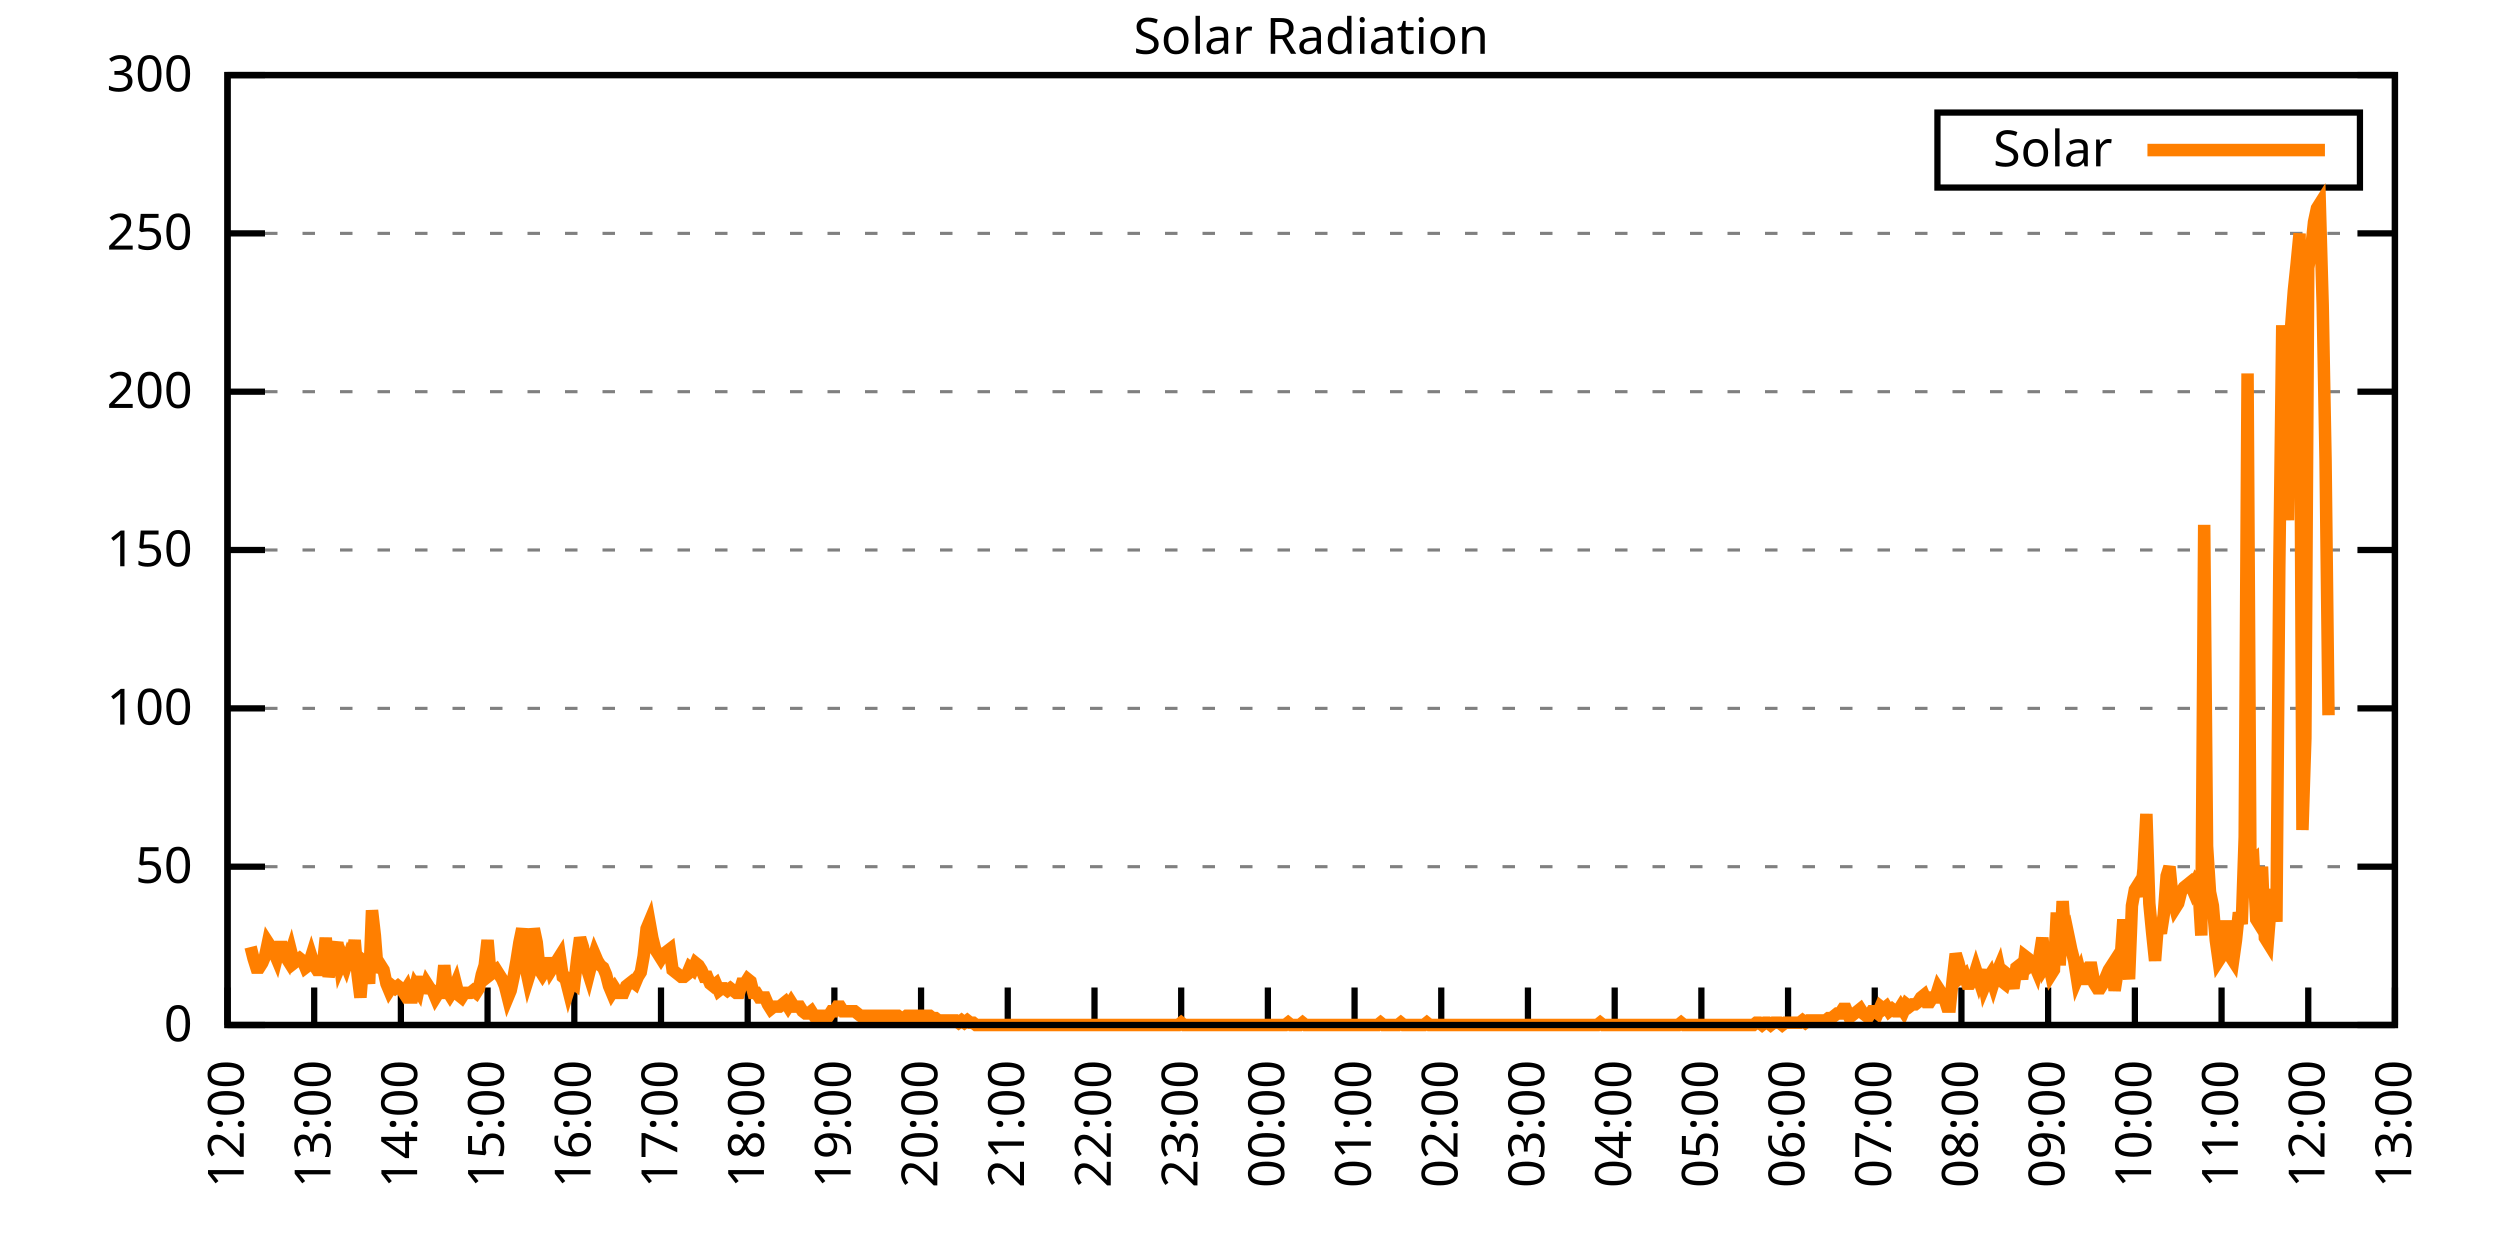
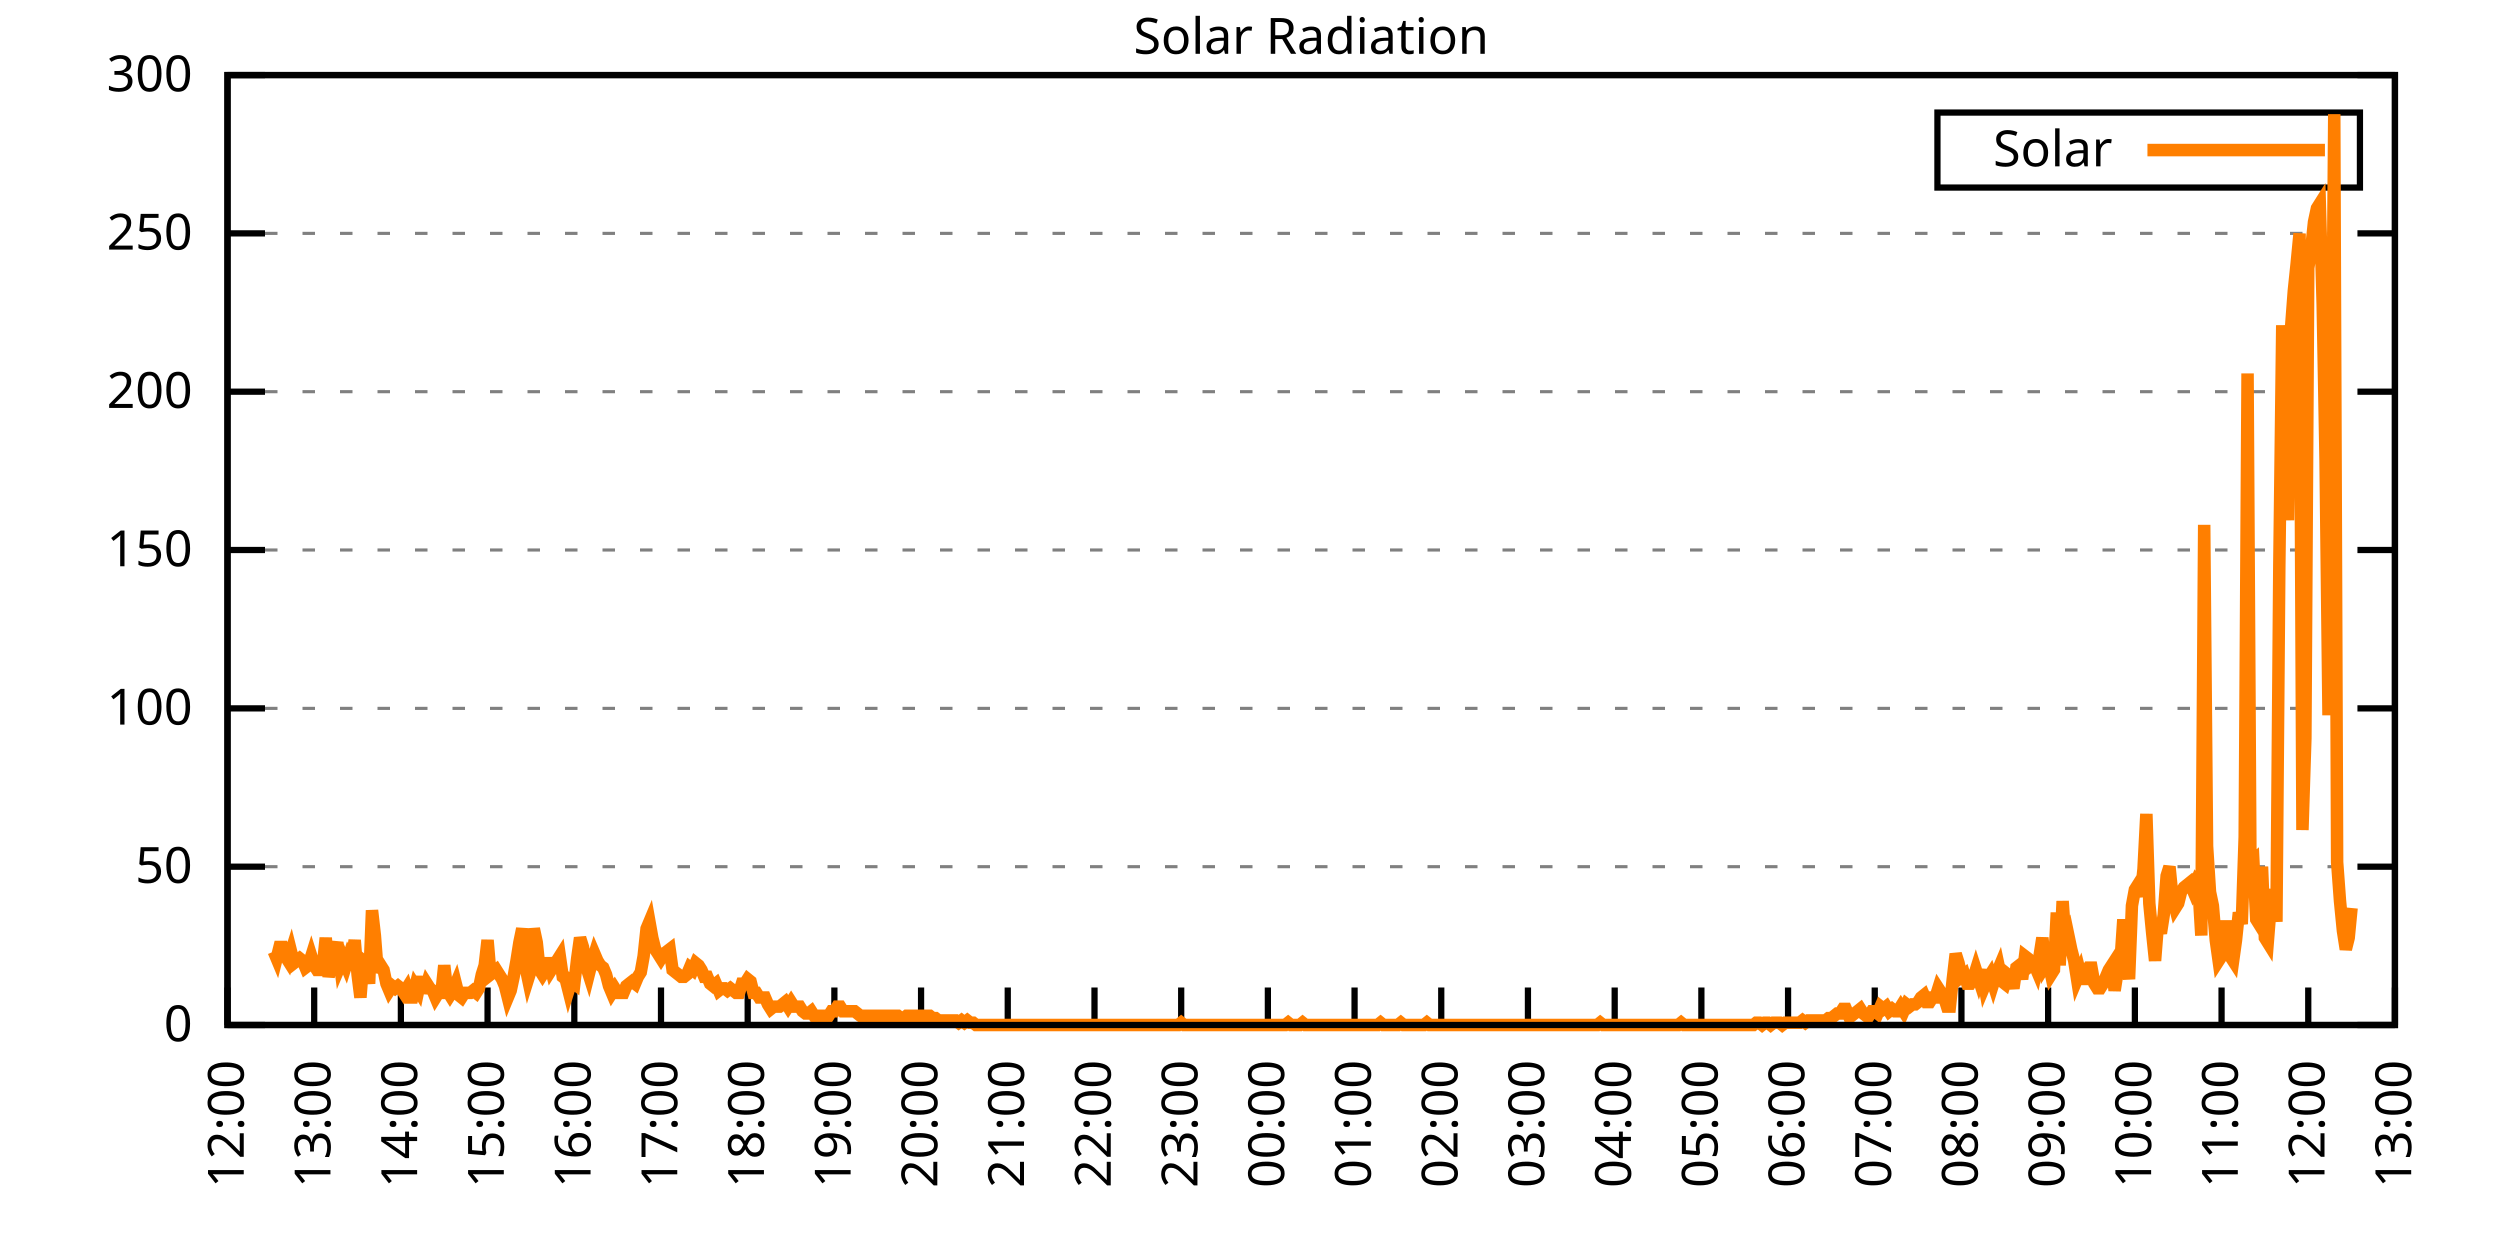
<svg xmlns="http://www.w3.org/2000/svg" xmlns:xlink="http://www.w3.org/1999/xlink" width="400" height="200" viewBox="0 0 400 200">
  <g id="gnuplot_canvas">
    <rect x="0" y="0" width="400" height="200" fill="none" />
    <defs>
      <circle id="gpDot" r="0.5" stroke-width="0.5" stroke="currentColor" />
      <path id="gpPt0" stroke-width="0.333" stroke="currentColor" d="M-1,0 h2 M0,-1 v2" />
      <path id="gpPt1" stroke-width="0.333" stroke="currentColor" d="M-1,-1 L1,1 M1,-1 L-1,1" />
      <path id="gpPt2" stroke-width="0.333" stroke="currentColor" d="M-1,0 L1,0 M0,-1 L0,1 M-1,-1 L1,1 M-1,1 L1,-1" />
      <rect id="gpPt3" stroke-width="0.333" stroke="currentColor" x="-1" y="-1" width="2" height="2" />
      <rect id="gpPt4" stroke-width="0.333" stroke="currentColor" fill="currentColor" x="-1" y="-1" width="2" height="2" />
      <circle id="gpPt5" stroke-width="0.333" stroke="currentColor" cx="0" cy="0" r="1" />
      <use xlink:href="#gpPt5" id="gpPt6" fill="currentColor" stroke="none" />
      <path id="gpPt7" stroke-width="0.333" stroke="currentColor" d="M0,-1.33 L-1.33,0.67 L1.33,0.67 z" />
      <use xlink:href="#gpPt7" id="gpPt8" fill="currentColor" stroke="none" />
      <use xlink:href="#gpPt7" id="gpPt9" stroke="currentColor" transform="rotate(180)" />
      <use xlink:href="#gpPt9" id="gpPt10" fill="currentColor" stroke="none" />
      <use xlink:href="#gpPt3" id="gpPt11" stroke="currentColor" transform="rotate(45)" />
      <use xlink:href="#gpPt11" id="gpPt12" fill="currentColor" stroke="none" />
      <path id="gpPt13" stroke-width="0.333" stroke="currentColor" d="M0,1.330 L1.265,0.411 L0.782,-1.067 L-0.782,-1.076 L-1.265,0.411 z" />
      <use xlink:href="#gpPt13" id="gpPt14" fill="currentColor" stroke="none" />
      <filter id="textbox" filterUnits="objectBoundingBox" x="0" y="0" height="1" width="1">
        <feFlood flood-color="white" flood-opacity="1" result="bgnd" />
        <feComposite in="SourceGraphic" in2="bgnd" operator="atop" />
      </filter>
      <filter id="greybox" filterUnits="objectBoundingBox" x="0" y="0" height="1" width="1">
        <feFlood flood-color="lightgrey" flood-opacity="1" result="grey" />
        <feComposite in="SourceGraphic" in2="grey" operator="atop" />
      </filter>
    </defs>
    <g fill="none" color="white" stroke="currentColor" stroke-width="1.00" stroke-linecap="butt" stroke-linejoin="miter">
</g>
    <g fill="none" color="black" stroke="currentColor" stroke-width="1.00" stroke-linecap="butt" stroke-linejoin="miter">
      <g stroke="none" shape-rendering="crispEdges">
        <polygon fill="rgb(255, 255, 255)" points="36.40,164.00 383.18,164.00 383.18,12.02 36.40,12.02 " />
      </g>
    </g>
    <g fill="none" color="black" stroke="currentColor" stroke-width="1.00" stroke-linecap="butt" stroke-linejoin="miter">
</g>
    <g fill="none" color="black" stroke="black" stroke-width="0.50" stroke-linecap="butt" stroke-linejoin="miter">
</g>
    <g fill="none" color="gray" stroke="currentColor" stroke-width="0.50" stroke-linecap="butt" stroke-linejoin="miter">
      <path stroke="gray" stroke-dasharray="2,4" class="gridline" d="M36.40,164.00 L383.19,164.00  " />
    </g>
    <g fill="none" color="gray" stroke="gray" stroke-width="1.00" stroke-linecap="butt" stroke-linejoin="miter">
</g>
    <g fill="none" color="black" stroke="currentColor" stroke-width="1.00" stroke-linecap="butt" stroke-linejoin="miter">
      <path stroke="black" d="M36.40,164.00 L42.40,164.00 M383.19,164.00 L377.19,164.00  " />
      <g transform="translate(30.80,166.60)" stroke="none" fill="black" font-family="Sans" font-size="8.00" text-anchor="end">
        <text>
          <tspan font-family="Sans"> 0</tspan>
        </text>
      </g>
    </g>
    <g fill="none" color="black" stroke="currentColor" stroke-width="1.00" stroke-linecap="butt" stroke-linejoin="miter">
</g>
    <g fill="none" color="black" stroke="black" stroke-width="0.50" stroke-linecap="butt" stroke-linejoin="miter">
</g>
    <g fill="none" color="gray" stroke="currentColor" stroke-width="0.50" stroke-linecap="butt" stroke-linejoin="miter">
      <path stroke="gray" stroke-dasharray="2,4" class="gridline" d="M36.40,138.67 L383.19,138.67  " />
    </g>
    <g fill="none" color="gray" stroke="gray" stroke-width="1.00" stroke-linecap="butt" stroke-linejoin="miter">
</g>
    <g fill="none" color="black" stroke="currentColor" stroke-width="1.00" stroke-linecap="butt" stroke-linejoin="miter">
      <path stroke="black" d="M36.40,138.67 L42.40,138.67 M383.19,138.67 L377.19,138.67  " />
      <g transform="translate(30.80,141.27)" stroke="none" fill="black" font-family="Sans" font-size="8.00" text-anchor="end">
        <text>
          <tspan font-family="Sans"> 50</tspan>
        </text>
      </g>
    </g>
    <g fill="none" color="black" stroke="currentColor" stroke-width="1.00" stroke-linecap="butt" stroke-linejoin="miter">
</g>
    <g fill="none" color="black" stroke="black" stroke-width="0.50" stroke-linecap="butt" stroke-linejoin="miter">
</g>
    <g fill="none" color="gray" stroke="currentColor" stroke-width="0.50" stroke-linecap="butt" stroke-linejoin="miter">
      <path stroke="gray" stroke-dasharray="2,4" class="gridline" d="M36.40,113.34 L383.19,113.34  " />
    </g>
    <g fill="none" color="gray" stroke="gray" stroke-width="1.00" stroke-linecap="butt" stroke-linejoin="miter">
</g>
    <g fill="none" color="black" stroke="currentColor" stroke-width="1.00" stroke-linecap="butt" stroke-linejoin="miter">
      <path stroke="black" d="M36.40,113.34 L42.40,113.34 M383.19,113.34 L377.19,113.34  " />
      <g transform="translate(30.80,115.94)" stroke="none" fill="black" font-family="Sans" font-size="8.00" text-anchor="end">
        <text>
          <tspan font-family="Sans"> 100</tspan>
        </text>
      </g>
    </g>
    <g fill="none" color="black" stroke="currentColor" stroke-width="1.00" stroke-linecap="butt" stroke-linejoin="miter">
</g>
    <g fill="none" color="black" stroke="black" stroke-width="0.50" stroke-linecap="butt" stroke-linejoin="miter">
</g>
    <g fill="none" color="gray" stroke="currentColor" stroke-width="0.50" stroke-linecap="butt" stroke-linejoin="miter">
      <path stroke="gray" stroke-dasharray="2,4" class="gridline" d="M36.40,88.00 L383.19,88.00  " />
    </g>
    <g fill="none" color="gray" stroke="gray" stroke-width="1.00" stroke-linecap="butt" stroke-linejoin="miter">
</g>
    <g fill="none" color="black" stroke="currentColor" stroke-width="1.00" stroke-linecap="butt" stroke-linejoin="miter">
      <path stroke="black" d="M36.40,88.00 L42.40,88.00 M383.19,88.00 L377.19,88.00  " />
      <g transform="translate(30.80,90.60)" stroke="none" fill="black" font-family="Sans" font-size="8.00" text-anchor="end">
        <text>
          <tspan font-family="Sans"> 150</tspan>
        </text>
      </g>
    </g>
    <g fill="none" color="black" stroke="currentColor" stroke-width="1.00" stroke-linecap="butt" stroke-linejoin="miter">
</g>
    <g fill="none" color="black" stroke="black" stroke-width="0.50" stroke-linecap="butt" stroke-linejoin="miter">
</g>
    <g fill="none" color="gray" stroke="currentColor" stroke-width="0.50" stroke-linecap="butt" stroke-linejoin="miter">
      <path stroke="gray" stroke-dasharray="2,4" class="gridline" d="M36.40,62.67 L383.19,62.67  " />
    </g>
    <g fill="none" color="gray" stroke="gray" stroke-width="1.00" stroke-linecap="butt" stroke-linejoin="miter">
</g>
    <g fill="none" color="black" stroke="currentColor" stroke-width="1.00" stroke-linecap="butt" stroke-linejoin="miter">
      <path stroke="black" d="M36.40,62.67 L42.40,62.67 M383.19,62.67 L377.19,62.67  " />
      <g transform="translate(30.80,65.27)" stroke="none" fill="black" font-family="Sans" font-size="8.00" text-anchor="end">
        <text>
          <tspan font-family="Sans"> 200</tspan>
        </text>
      </g>
    </g>
    <g fill="none" color="black" stroke="currentColor" stroke-width="1.00" stroke-linecap="butt" stroke-linejoin="miter">
</g>
    <g fill="none" color="black" stroke="black" stroke-width="0.50" stroke-linecap="butt" stroke-linejoin="miter">
</g>
    <g fill="none" color="gray" stroke="currentColor" stroke-width="0.50" stroke-linecap="butt" stroke-linejoin="miter">
      <path stroke="gray" stroke-dasharray="2,4" class="gridline" d="M36.40,37.34 L383.19,37.34  " />
    </g>
    <g fill="none" color="gray" stroke="gray" stroke-width="1.00" stroke-linecap="butt" stroke-linejoin="miter">
</g>
    <g fill="none" color="black" stroke="currentColor" stroke-width="1.00" stroke-linecap="butt" stroke-linejoin="miter">
      <path stroke="black" d="M36.40,37.34 L42.40,37.34 M383.19,37.34 L377.19,37.34  " />
      <g transform="translate(30.80,39.94)" stroke="none" fill="black" font-family="Sans" font-size="8.00" text-anchor="end">
        <text>
          <tspan font-family="Sans"> 250</tspan>
        </text>
      </g>
    </g>
    <g fill="none" color="black" stroke="currentColor" stroke-width="1.00" stroke-linecap="butt" stroke-linejoin="miter">
</g>
    <g fill="none" color="black" stroke="black" stroke-width="0.50" stroke-linecap="butt" stroke-linejoin="miter">
</g>
    <g fill="none" color="gray" stroke="currentColor" stroke-width="0.50" stroke-linecap="butt" stroke-linejoin="miter">
      <path stroke="gray" stroke-dasharray="2,4" class="gridline" d="M36.40,12.01 L383.19,12.01  " />
    </g>
    <g fill="none" color="gray" stroke="gray" stroke-width="1.00" stroke-linecap="butt" stroke-linejoin="miter">
</g>
    <g fill="none" color="black" stroke="currentColor" stroke-width="1.00" stroke-linecap="butt" stroke-linejoin="miter">
      <path stroke="black" d="M36.40,12.01 L42.40,12.01 M383.19,12.01 L377.19,12.01  " />
      <g transform="translate(30.80,14.61)" stroke="none" fill="black" font-family="Sans" font-size="8.00" text-anchor="end">
        <text>
          <tspan font-family="Sans"> 300</tspan>
        </text>
      </g>
    </g>
    <g fill="none" color="black" stroke="currentColor" stroke-width="1.00" stroke-linecap="butt" stroke-linejoin="miter">
      <path stroke="black" d="M36.40,164.00 L36.40,158.00  " />
      <g transform="translate(39.00,169.60) rotate(270.00)" stroke="none" fill="black" font-family="Sans" font-size="8.00" text-anchor="end">
        <text>
          <tspan font-family="Sans">12:00</tspan>
        </text>
      </g>
    </g>
    <g fill="none" color="black" stroke="currentColor" stroke-width="1.00" stroke-linecap="butt" stroke-linejoin="miter">
      <path stroke="black" d="M50.27,164.00 L50.27,158.00  " />
      <g transform="translate(52.87,169.60) rotate(270.00)" stroke="none" fill="black" font-family="Sans" font-size="8.00" text-anchor="end">
        <text>
          <tspan font-family="Sans">13:00</tspan>
        </text>
      </g>
    </g>
    <g fill="none" color="black" stroke="currentColor" stroke-width="1.00" stroke-linecap="butt" stroke-linejoin="miter">
      <path stroke="black" d="M64.14,164.00 L64.14,158.00  " />
      <g transform="translate(66.74,169.60) rotate(270.00)" stroke="none" fill="black" font-family="Sans" font-size="8.00" text-anchor="end">
        <text>
          <tspan font-family="Sans">14:00</tspan>
        </text>
      </g>
    </g>
    <g fill="none" color="black" stroke="currentColor" stroke-width="1.00" stroke-linecap="butt" stroke-linejoin="miter">
      <path stroke="black" d="M78.01,164.00 L78.01,158.00  " />
      <g transform="translate(80.61,169.60) rotate(270.00)" stroke="none" fill="black" font-family="Sans" font-size="8.00" text-anchor="end">
        <text>
          <tspan font-family="Sans">15:00</tspan>
        </text>
      </g>
    </g>
    <g fill="none" color="black" stroke="currentColor" stroke-width="1.00" stroke-linecap="butt" stroke-linejoin="miter">
      <path stroke="black" d="M91.89,164.00 L91.89,158.00  " />
      <g transform="translate(94.49,169.60) rotate(270.00)" stroke="none" fill="black" font-family="Sans" font-size="8.00" text-anchor="end">
        <text>
          <tspan font-family="Sans">16:00</tspan>
        </text>
      </g>
    </g>
    <g fill="none" color="black" stroke="currentColor" stroke-width="1.00" stroke-linecap="butt" stroke-linejoin="miter">
      <path stroke="black" d="M105.76,164.00 L105.76,158.00  " />
      <g transform="translate(108.36,169.60) rotate(270.00)" stroke="none" fill="black" font-family="Sans" font-size="8.00" text-anchor="end">
        <text>
          <tspan font-family="Sans">17:00</tspan>
        </text>
      </g>
    </g>
    <g fill="none" color="black" stroke="currentColor" stroke-width="1.00" stroke-linecap="butt" stroke-linejoin="miter">
      <path stroke="black" d="M119.63,164.00 L119.63,158.00  " />
      <g transform="translate(122.23,169.60) rotate(270.00)" stroke="none" fill="black" font-family="Sans" font-size="8.00" text-anchor="end">
        <text>
          <tspan font-family="Sans">18:00</tspan>
        </text>
      </g>
    </g>
    <g fill="none" color="black" stroke="currentColor" stroke-width="1.00" stroke-linecap="butt" stroke-linejoin="miter">
      <path stroke="black" d="M133.50,164.00 L133.50,158.00  " />
      <g transform="translate(136.10,169.60) rotate(270.00)" stroke="none" fill="black" font-family="Sans" font-size="8.00" text-anchor="end">
        <text>
          <tspan font-family="Sans">19:00</tspan>
        </text>
      </g>
    </g>
    <g fill="none" color="black" stroke="currentColor" stroke-width="1.00" stroke-linecap="butt" stroke-linejoin="miter">
      <path stroke="black" d="M147.37,164.00 L147.37,158.00  " />
      <g transform="translate(149.97,169.60) rotate(270.00)" stroke="none" fill="black" font-family="Sans" font-size="8.00" text-anchor="end">
        <text>
          <tspan font-family="Sans">20:00</tspan>
        </text>
      </g>
    </g>
    <g fill="none" color="black" stroke="currentColor" stroke-width="1.00" stroke-linecap="butt" stroke-linejoin="miter">
      <path stroke="black" d="M161.24,164.00 L161.24,158.00  " />
      <g transform="translate(163.84,169.60) rotate(270.00)" stroke="none" fill="black" font-family="Sans" font-size="8.00" text-anchor="end">
        <text>
          <tspan font-family="Sans">21:00</tspan>
        </text>
      </g>
    </g>
    <g fill="none" color="black" stroke="currentColor" stroke-width="1.00" stroke-linecap="butt" stroke-linejoin="miter">
      <path stroke="black" d="M175.12,164.00 L175.12,158.00  " />
      <g transform="translate(177.72,169.60) rotate(270.00)" stroke="none" fill="black" font-family="Sans" font-size="8.00" text-anchor="end">
        <text>
          <tspan font-family="Sans">22:00</tspan>
        </text>
      </g>
    </g>
    <g fill="none" color="black" stroke="currentColor" stroke-width="1.00" stroke-linecap="butt" stroke-linejoin="miter">
      <path stroke="black" d="M188.99,164.00 L188.99,158.00  " />
      <g transform="translate(191.59,169.60) rotate(270.00)" stroke="none" fill="black" font-family="Sans" font-size="8.00" text-anchor="end">
        <text>
          <tspan font-family="Sans">23:00</tspan>
        </text>
      </g>
    </g>
    <g fill="none" color="black" stroke="currentColor" stroke-width="1.00" stroke-linecap="butt" stroke-linejoin="miter">
      <path stroke="black" d="M202.86,164.00 L202.86,158.00  " />
      <g transform="translate(205.46,169.60) rotate(270.00)" stroke="none" fill="black" font-family="Sans" font-size="8.00" text-anchor="end">
        <text>
          <tspan font-family="Sans">00:00</tspan>
        </text>
      </g>
    </g>
    <g fill="none" color="black" stroke="currentColor" stroke-width="1.00" stroke-linecap="butt" stroke-linejoin="miter">
      <path stroke="black" d="M216.73,164.00 L216.73,158.00  " />
      <g transform="translate(219.33,169.60) rotate(270.00)" stroke="none" fill="black" font-family="Sans" font-size="8.00" text-anchor="end">
        <text>
          <tspan font-family="Sans">01:00</tspan>
        </text>
      </g>
    </g>
    <g fill="none" color="black" stroke="currentColor" stroke-width="1.00" stroke-linecap="butt" stroke-linejoin="miter">
      <path stroke="black" d="M230.60,164.00 L230.60,158.00  " />
      <g transform="translate(233.20,169.60) rotate(270.00)" stroke="none" fill="black" font-family="Sans" font-size="8.00" text-anchor="end">
        <text>
          <tspan font-family="Sans">02:00</tspan>
        </text>
      </g>
    </g>
    <g fill="none" color="black" stroke="currentColor" stroke-width="1.00" stroke-linecap="butt" stroke-linejoin="miter">
      <path stroke="black" d="M244.47,164.00 L244.47,158.00  " />
      <g transform="translate(247.07,169.60) rotate(270.00)" stroke="none" fill="black" font-family="Sans" font-size="8.00" text-anchor="end">
        <text>
          <tspan font-family="Sans">03:00</tspan>
        </text>
      </g>
    </g>
    <g fill="none" color="black" stroke="currentColor" stroke-width="1.00" stroke-linecap="butt" stroke-linejoin="miter">
      <path stroke="black" d="M258.35,164.00 L258.35,158.00  " />
      <g transform="translate(260.95,169.60) rotate(270.00)" stroke="none" fill="black" font-family="Sans" font-size="8.00" text-anchor="end">
        <text>
          <tspan font-family="Sans">04:00</tspan>
        </text>
      </g>
    </g>
    <g fill="none" color="black" stroke="currentColor" stroke-width="1.00" stroke-linecap="butt" stroke-linejoin="miter">
      <path stroke="black" d="M272.22,164.00 L272.22,158.00  " />
      <g transform="translate(274.82,169.60) rotate(270.00)" stroke="none" fill="black" font-family="Sans" font-size="8.00" text-anchor="end">
        <text>
          <tspan font-family="Sans">05:00</tspan>
        </text>
      </g>
    </g>
    <g fill="none" color="black" stroke="currentColor" stroke-width="1.00" stroke-linecap="butt" stroke-linejoin="miter">
      <path stroke="black" d="M286.09,164.00 L286.09,158.00  " />
      <g transform="translate(288.69,169.60) rotate(270.00)" stroke="none" fill="black" font-family="Sans" font-size="8.00" text-anchor="end">
        <text>
          <tspan font-family="Sans">06:00</tspan>
        </text>
      </g>
    </g>
    <g fill="none" color="black" stroke="currentColor" stroke-width="1.00" stroke-linecap="butt" stroke-linejoin="miter">
      <path stroke="black" d="M299.96,164.00 L299.96,158.00  " />
      <g transform="translate(302.56,169.60) rotate(270.00)" stroke="none" fill="black" font-family="Sans" font-size="8.00" text-anchor="end">
        <text>
          <tspan font-family="Sans">07:00</tspan>
        </text>
      </g>
    </g>
    <g fill="none" color="black" stroke="currentColor" stroke-width="1.00" stroke-linecap="butt" stroke-linejoin="miter">
      <path stroke="black" d="M313.83,164.00 L313.83,158.00  " />
      <g transform="translate(316.43,169.60) rotate(270.00)" stroke="none" fill="black" font-family="Sans" font-size="8.00" text-anchor="end">
        <text>
          <tspan font-family="Sans">08:00</tspan>
        </text>
      </g>
    </g>
    <g fill="none" color="black" stroke="currentColor" stroke-width="1.00" stroke-linecap="butt" stroke-linejoin="miter">
      <path stroke="black" d="M327.70,164.00 L327.70,158.00  " />
      <g transform="translate(330.30,169.60) rotate(270.00)" stroke="none" fill="black" font-family="Sans" font-size="8.00" text-anchor="end">
        <text>
          <tspan font-family="Sans">09:00</tspan>
        </text>
      </g>
    </g>
    <g fill="none" color="black" stroke="currentColor" stroke-width="1.00" stroke-linecap="butt" stroke-linejoin="miter">
      <path stroke="black" d="M341.58,164.00 L341.58,158.00  " />
      <g transform="translate(344.18,169.60) rotate(270.00)" stroke="none" fill="black" font-family="Sans" font-size="8.00" text-anchor="end">
        <text>
          <tspan font-family="Sans">10:00</tspan>
        </text>
      </g>
    </g>
    <g fill="none" color="black" stroke="currentColor" stroke-width="1.00" stroke-linecap="butt" stroke-linejoin="miter">
      <path stroke="black" d="M355.45,164.00 L355.45,158.00  " />
      <g transform="translate(358.05,169.60) rotate(270.00)" stroke="none" fill="black" font-family="Sans" font-size="8.00" text-anchor="end">
        <text>
          <tspan font-family="Sans">11:00</tspan>
        </text>
      </g>
    </g>
    <g fill="none" color="black" stroke="currentColor" stroke-width="1.00" stroke-linecap="butt" stroke-linejoin="miter">
      <path stroke="black" d="M369.32,164.00 L369.32,158.00  " />
      <g transform="translate(371.92,169.60) rotate(270.00)" stroke="none" fill="black" font-family="Sans" font-size="8.00" text-anchor="end">
        <text>
          <tspan font-family="Sans">12:00</tspan>
        </text>
      </g>
    </g>
    <g fill="none" color="black" stroke="currentColor" stroke-width="1.00" stroke-linecap="butt" stroke-linejoin="miter">
      <path stroke="black" d="M383.19,164.00 L383.19,158.00  " />
      <g transform="translate(385.79,169.60) rotate(270.00)" stroke="none" fill="black" font-family="Sans" font-size="8.00" text-anchor="end">
        <text>
          <tspan font-family="Sans">13:00</tspan>
        </text>
      </g>
    </g>
    <g fill="none" color="black" stroke="currentColor" stroke-width="1.00" stroke-linecap="butt" stroke-linejoin="miter">
</g>
    <g fill="none" color="black" stroke="currentColor" stroke-width="1.00" stroke-linecap="butt" stroke-linejoin="miter">
      <path stroke="black" d="M36.40,12.01 L36.40,164.00 L383.19,164.00 L383.19,12.01 L36.40,12.01 Z  " />
    </g>
    <g fill="none" color="black" stroke="currentColor" stroke-width="1.00" stroke-linecap="butt" stroke-linejoin="miter">
</g>
    <g fill="none" color="black" stroke="currentColor" stroke-width="1.00" stroke-linecap="butt" stroke-linejoin="miter">
      <path stroke="black" d="M309.99,30.01 L309.99,18.01 L377.59,18.01 L377.59,30.01 L309.99,30.01 Z  " />
    </g>
    <g id="Solar_Radiation_plot_1">
      <g fill="none" color="white" stroke="black" stroke-width="2.00" stroke-linecap="butt" stroke-linejoin="miter">
</g>
      <g fill="none" color="black" stroke="currentColor" stroke-width="2.00" stroke-linecap="butt" stroke-linejoin="miter">
        <g transform="translate(337.99,26.61)" stroke="none" fill="black" font-family="Sans" font-size="8.00" text-anchor="end">
          <text>
            <tspan font-family="Sans">Solar</tspan>
          </text>
        </g>
      </g>
      <g fill="none" color="black" stroke="currentColor" stroke-width="2.00" stroke-linecap="butt" stroke-linejoin="miter">
-         <path stroke="rgb(255, 127,   0)" d="M343.59,24.01 L371.99,24.01 M40.10,151.52 L40.56,153.35 L41.02,154.82 L41.49,154.82 L41.95,154.09 L42.41,152.99   L42.87,150.79 L43.34,151.52 L43.80,152.25 L44.26,153.35 L44.72,151.52 L45.19,151.52 L45.65,152.99 L46.11,153.72   L46.57,152.25 L47.03,154.09 L47.50,153.72 L47.96,153.35 L48.42,153.72 L48.88,154.82 L49.35,154.46 L49.81,152.99   L50.27,154.46 L50.73,155.19 L51.20,155.19 L51.66,154.46 L52.12,150.05 L52.58,156.29 L53.05,154.09 L53.51,152.25   L53.97,150.79 L54.43,154.46 L54.90,153.35 L55.36,154.46 L55.82,152.99 L56.28,153.72 L56.75,150.42 L57.21,155.92   L57.67,159.60 L58.13,153.72 L58.59,154.09 L59.06,157.39 L59.52,145.65 L59.98,149.68 L60.44,155.56 L60.91,154.46   L61.37,155.19 L61.83,157.39 L62.29,158.49 L62.76,157.76 L63.22,158.13 L63.68,157.76 L64.14,158.13 L64.61,158.86   L65.07,158.13 L65.53,159.60 L65.99,159.60 L66.46,157.76 L66.92,158.49 L67.38,156.29 L67.84,158.86 L68.30,157.39   L68.77,158.13 L69.23,158.49 L69.69,159.60 L70.15,158.86 L70.62,158.86 L71.08,154.46 L71.54,158.49 L72.00,159.23   L72.47,158.49 L72.93,157.39 L73.39,159.23 L73.85,159.60 L74.32,158.86 L74.78,158.86 L75.24,158.86 L75.70,158.49   L76.17,158.86 L76.63,158.13 L77.09,155.92 L77.55,154.46 L78.01,150.42 L78.48,155.92 L78.94,155.56 L79.40,155.19   L79.86,155.92 L80.33,156.66 L80.79,157.76 L81.25,159.60 L81.71,158.49 L82.18,156.29 L82.64,153.72 L83.10,150.79   L83.56,148.58 L84.03,154.46 L84.49,156.66 L84.95,155.19 L85.41,148.58 L85.88,150.79 L86.34,155.19 L86.80,155.92   L87.26,155.19 L87.72,153.35 L88.19,155.19 L88.65,154.46 L89.11,153.72 L89.57,152.99 L90.04,156.29 L90.50,156.66   L90.96,158.49 L91.42,157.03 L91.89,157.39 L92.35,153.35 L92.81,150.05 L93.27,151.52 L93.74,154.46 L94.20,155.92   L94.66,154.09 L95.12,152.62 L95.59,153.72 L96.05,154.46 L96.51,154.82 L96.97,155.92 L97.44,157.76 L97.90,158.86   L98.36,158.13 L98.82,158.86 L99.28,158.86 L99.75,158.86 L100.21,157.76 L100.67,157.39 L101.13,157.03 L101.60,157.39   L102.06,156.29 L102.52,155.56 L102.98,152.99 L103.45,148.58 L103.91,147.48 L104.37,150.05 L104.83,151.89 L105.30,152.62   L105.76,153.35 L106.22,152.62 L106.68,152.25 L107.15,151.89 L107.61,155.19 L108.07,155.56 L108.53,155.92 L108.99,156.29   L109.46,156.29 L109.92,155.92 L110.38,154.82 L110.84,155.19 L111.31,154.09 L111.77,154.46 L112.23,155.19 L112.69,156.29   L113.16,156.29 L113.62,157.39 L114.08,157.76 L114.54,157.39 L115.01,158.49 L115.47,158.13 L115.93,158.13 L116.39,158.49   L116.86,158.13 L117.32,158.49 L117.78,158.86 L118.24,158.86 L118.70,157.39 L119.17,157.39 L119.63,156.66 L120.09,157.03   L120.55,158.86 L121.02,158.86 L121.48,159.60 L121.94,159.60 L122.40,159.60 L122.87,160.70 L123.33,161.43 L123.79,161.06   L124.25,161.06 L124.72,161.06 L125.18,160.70 L125.64,160.33 L126.10,161.06 L126.57,160.33 L127.03,161.06 L127.49,161.06   L127.95,161.06 L128.41,161.80 L128.88,162.16 L129.34,162.16 L129.80,161.80 L130.26,162.53 L130.73,162.53 L131.19,162.53   L131.65,162.53 L132.11,162.53 L132.58,162.53 L133.04,161.80 L133.50,161.80 L133.96,161.06 L134.43,161.06 L134.89,161.80   L135.35,161.80 L135.81,161.80 L136.28,161.80 L136.74,161.80 L137.20,162.16 L137.66,162.53 L138.13,162.53 L138.59,162.53   L139.05,162.53 L139.51,162.53 L139.97,162.53 L140.44,162.53 L140.90,162.53 L141.36,162.53 L141.82,162.53 L142.29,162.53   L142.75,162.53 L143.21,162.53 L143.67,162.53 L144.14,162.90 L144.60,162.90 L145.06,162.53 L145.52,162.53 L145.99,162.53   L146.45,162.53 L146.91,162.53 L147.37,162.53 L147.84,162.53 L148.30,162.53 L148.76,162.53 L149.22,162.90 L149.68,162.90   L150.15,163.27 L150.61,163.27 L151.07,163.27 L151.53,163.27 L152.00,163.27 L152.46,163.27 L152.92,163.27 L153.38,163.63   L153.85,163.27 L154.31,163.63 L154.77,163.27 L155.23,163.63 L155.70,163.63 L156.16,164.00 L156.62,164.00 L157.08,164.00   L157.55,164.00 L158.01,164.00 L158.47,164.00 L158.93,164.00 L159.39,164.00 L159.86,164.00 L160.32,164.00 L160.78,164.00   L161.24,164.00 L161.71,164.00 L162.17,164.00 L162.63,164.00 L163.09,164.00 L163.56,164.00 L164.02,164.00 L164.48,164.00   L164.94,164.00 L165.41,164.00 L165.87,164.00 L166.33,164.00 L166.79,164.00 L167.26,164.00 L167.72,164.00 L168.18,164.00   L168.64,164.00 L169.10,164.00 L169.57,164.00 L170.03,164.00 L170.49,164.00 L170.95,164.00 L171.42,164.00 L171.88,164.00   L172.34,164.00 L172.80,164.00 L173.27,164.00 L173.73,164.00 L174.19,164.00 L174.65,164.00 L175.12,164.00 L175.58,164.00   L176.04,164.00 L176.50,164.00 L176.97,164.00 L177.43,164.00 L177.89,164.00 L178.35,164.00 L178.82,164.00 L179.28,164.00   L179.74,164.00 L180.20,164.00 L180.66,164.00 L181.13,164.00 L181.59,164.00 L182.05,164.00 L182.51,164.00 L182.98,164.00   L183.44,164.00 L183.90,164.00 L184.36,164.00 L184.83,164.00 L185.29,164.00 L185.75,164.00 L186.21,164.00 L186.68,164.00   L187.14,164.00 L187.60,164.00 L188.06,164.00 L188.53,164.00 L188.99,163.63 L189.45,164.00 L189.91,164.00 L190.37,164.00   L190.84,164.00 L191.30,164.00 L191.76,164.00 L192.22,164.00 L192.69,164.00 L193.15,164.00 L193.61,164.00 L194.07,164.00   L194.54,164.00 L195.00,164.00 L195.46,164.00 L195.92,164.00 L196.39,164.00 L196.85,164.00 L197.31,164.00 L197.77,164.00   L198.24,164.00 L198.70,164.00 L199.16,164.00 L199.62,164.00 L200.08,164.00 L200.55,164.00 L201.01,164.00 L201.47,164.00   L201.93,164.00 L202.40,164.00 L202.86,164.00 L203.32,164.00 L203.78,164.00 L204.25,164.00 L204.71,164.00 L205.17,164.00   L205.63,164.00 L206.10,163.63 L206.56,164.00 L207.02,164.00 L207.48,164.00 L207.95,164.00 L208.41,163.63 L208.87,164.00   L209.33,164.00 L209.80,164.00 L210.26,164.00 L210.72,164.00 L211.18,164.00 L211.64,164.00 L212.11,164.00 L212.57,164.00   L213.03,164.00 L213.49,164.00 L213.96,164.00 L214.42,164.00 L214.88,164.00 L215.34,164.00 L215.81,164.00 L216.27,164.00   L216.73,164.00 L217.19,164.00 L217.66,164.00 L218.12,164.00 L218.58,164.00 L219.04,164.00 L219.51,164.00 L219.97,164.00   L220.43,164.00 L220.89,163.63 L221.35,164.00 L221.82,164.00 L222.28,164.00 L222.74,164.00 L223.20,164.00 L223.67,164.00   L224.13,163.63 L224.59,164.00 L225.05,164.00 L225.52,164.00 L225.98,164.00 L226.44,164.00 L226.90,164.00 L227.37,164.00   L227.83,164.00 L228.29,163.63 L228.75,164.00 L229.22,164.00 L229.68,164.00 L230.14,164.00 L230.60,164.00 L231.06,164.00   L231.53,164.00 L231.99,164.00 L232.45,164.00 L232.91,164.00 L233.38,164.00 L233.84,164.00 L234.30,164.00 L234.76,164.00   L235.23,164.00 L235.69,164.00 L236.15,164.00 L236.61,164.00 L237.08,164.00 L237.54,164.00 L238.00,164.00 L238.46,164.00   L238.93,164.00 L239.39,164.00 L239.85,164.00 L240.31,164.00 L240.77,164.00 L241.24,164.00 L241.70,164.00 L242.16,164.00   L242.62,164.00 L243.09,164.00 L243.55,164.00 L244.01,164.00 L244.47,164.00 L244.94,164.00 L245.40,164.00 L245.86,164.00   L246.32,164.00 L246.79,164.00 L247.25,164.00 L247.71,164.00 L248.17,164.00 L248.64,164.00 L249.10,164.00 L249.56,164.00   L250.02,164.00 L250.49,164.00 L250.95,164.00 L251.41,164.00 L251.87,164.00 L252.33,164.00 L252.80,164.00 L253.26,164.00   L253.72,164.00 L254.18,164.00 L254.65,164.00 L255.11,164.00 L255.57,164.00 L256.03,163.63 L256.50,164.00 L256.96,164.00   L257.42,164.00 L257.88,164.00 L258.35,164.00 L258.81,164.00 L259.27,164.00 L259.73,164.00 L260.20,164.00 L260.66,164.00   L261.12,164.00 L261.58,164.00 L262.04,164.00 L262.51,164.00 L262.97,164.00 L263.43,164.00 L263.89,164.00 L264.36,164.00   L264.82,164.00 L265.28,164.00 L265.74,164.00 L266.21,164.00 L266.67,164.00 L267.13,164.00 L267.59,164.00 L268.06,164.00   L268.52,164.00 L268.98,163.63 L269.44,164.00 L269.91,164.00 L270.37,164.00 L270.83,164.00 L271.29,164.00 L271.75,164.00   L272.22,164.00 L272.68,164.00 L273.14,164.00 L273.60,164.00 L274.07,164.00 L274.53,164.00 L274.99,164.00 L275.45,164.00   L275.92,164.00 L276.38,164.00 L276.84,164.00 L277.30,164.00 L277.77,164.00 L278.23,164.00 L278.69,164.00 L279.15,164.00   L279.62,164.00 L280.08,164.00 L280.54,164.00 L281.00,163.63 L281.46,163.63 L281.93,164.00 L282.39,163.63 L282.85,163.63   L283.31,164.00 L283.78,163.63 L284.24,163.63 L284.70,163.63 L285.16,164.00 L285.63,163.63 L286.09,163.63 L286.55,163.63   L287.01,163.63 L287.48,163.63 L287.94,163.63 L288.40,163.27 L288.86,163.63 L289.33,163.27 L289.79,163.27 L290.25,163.27   L290.71,163.27 L291.18,163.27 L291.64,163.27 L292.10,163.27 L292.56,162.90 L293.02,162.90 L293.49,162.53 L293.95,162.16   L294.41,162.16 L294.87,161.43 L295.34,161.43 L295.80,162.53 L296.26,162.53 L296.72,162.16 L297.19,161.80 L297.65,161.43   L298.11,162.16 L298.57,162.53 L299.04,162.53 L299.50,161.80 L299.96,161.80 L300.42,162.16 L300.89,161.06 L301.35,161.43   L301.81,161.06 L302.27,161.80 L302.73,161.43 L303.20,161.80 L303.66,161.80 L304.12,161.06 L304.58,161.80 L305.05,160.70   L305.51,161.06 L305.97,160.70 L306.43,160.70 L306.90,160.33 L307.36,159.60 L307.82,159.23 L308.28,160.33 L308.75,160.33   L309.21,159.60 L309.67,159.60 L310.13,158.13 L310.60,158.86 L311.06,159.60 L311.52,161.06 L311.98,161.06 L312.44,156.66   L312.91,152.62 L313.37,154.09 L313.83,156.29 L314.29,155.92 L314.76,157.39 L315.22,157.39 L315.68,156.66 L316.14,155.19   L316.61,156.66 L317.07,155.19 L317.53,157.76 L317.99,156.66 L318.46,155.92 L318.92,157.39 L319.38,155.92 L319.84,154.82   L320.31,157.03 L320.77,157.39 L321.23,155.92 L321.69,156.29 L322.15,158.13 L322.62,154.82 L323.08,154.46 L323.54,156.66   L324.00,152.99 L324.47,153.35 L324.93,154.46 L325.39,154.09 L325.85,155.19 L326.32,152.99 L326.78,150.05 L327.24,154.46   L327.70,153.72 L328.17,155.92 L328.63,155.19 L329.09,146.01 L329.55,154.46 L330.02,144.18 L330.48,150.79 L330.94,149.68   L331.40,151.89 L331.87,153.72 L332.33,156.66 L332.79,155.56 L333.25,157.39 L333.71,155.56 L334.18,154.82 L334.64,154.82   L335.10,157.39 L335.56,158.13 L336.03,158.13 L336.49,157.39 L336.95,156.29 L337.41,155.19 L337.88,154.46 L338.34,158.49   L338.80,155.56 L339.26,154.09 L339.73,147.11 L340.19,153.35 L340.65,156.66 L341.11,144.91 L341.58,142.34 L342.04,141.61   L342.50,143.44 L342.96,139.04 L343.42,130.23 L343.89,144.55 L344.35,149.32 L344.81,153.72 L345.27,147.85 L345.74,149.32   L346.20,146.38 L346.66,140.14 L347.12,138.67 L347.59,143.44 L348.05,145.28 L348.51,144.55 L348.97,142.71 L349.44,141.98   L349.90,141.61 L350.36,141.24 L350.82,142.34 L351.29,141.24 L351.75,141.98 L352.21,149.68 L352.67,83.98 L353.13,135.37   L353.60,142.71 L354.06,144.91 L354.52,150.42 L354.98,153.72 L355.45,152.99 L355.91,148.22 L356.37,148.22 L356.83,152.99   L357.30,153.72 L357.76,150.42 L358.22,146.01 L358.68,147.85 L359.15,133.90 L359.61,59.75 L360.07,137.94 L360.53,137.57   L361.00,147.11 L361.46,147.85 L361.92,138.67 L362.38,150.05 L362.84,150.79 L363.31,144.91 L363.77,142.34 L364.23,147.48   L364.69,90.59 L365.16,52.04 L365.62,66.73 L366.08,83.24 L366.54,52.78 L367.01,46.54 L367.47,42.13 L367.93,37.36   L368.39,132.80 L368.86,118.12 L369.32,42.87 L369.78,39.93 L370.24,35.52 L370.71,33.32 L371.17,32.59 L371.63,48.74   L372.09,73.70 L372.56,114.44  " />
+         <path stroke="rgb(255, 127,   0)" d="M343.59,24.01 L371.99,24.01 M43.80,152.25 L44.26,153.35 L44.72,151.52 L45.19,151.52 L45.65,152.99 L46.11,153.72   L46.57,152.25 L47.03,154.09 L47.50,153.72 L47.96,153.35 L48.42,153.72 L48.88,154.82 L49.35,154.46 L49.81,152.99   L50.27,154.46 L50.73,155.19 L51.20,155.19 L51.66,154.46 L52.12,150.05 L52.58,156.29 L53.05,154.09 L53.51,152.25   L53.97,150.79 L54.43,154.46 L54.90,153.35 L55.36,154.46 L55.82,152.99 L56.28,153.72 L56.75,150.42 L57.21,155.92   L57.67,159.60 L58.13,153.72 L58.59,154.09 L59.06,157.39 L59.52,145.65 L59.98,149.68 L60.44,155.56 L60.91,154.46   L61.37,155.19 L61.83,157.39 L62.29,158.49 L62.76,157.76 L63.22,158.13 L63.68,157.76 L64.14,158.13 L64.61,158.86   L65.07,158.13 L65.53,159.60 L65.99,159.60 L66.46,157.76 L66.92,158.49 L67.38,156.29 L67.84,158.86 L68.30,157.39   L68.77,158.13 L69.23,158.49 L69.69,159.60 L70.15,158.86 L70.62,158.86 L71.08,154.46 L71.54,158.49 L72.00,159.23   L72.47,158.49 L72.93,157.39 L73.39,159.23 L73.85,159.60 L74.32,158.86 L74.78,158.86 L75.24,158.86 L75.70,158.49   L76.17,158.86 L76.63,158.13 L77.09,155.92 L77.55,154.46 L78.01,150.42 L78.48,155.92 L78.94,155.56 L79.40,155.19   L79.86,155.92 L80.33,156.66 L80.79,157.76 L81.25,159.60 L81.71,158.49 L82.18,156.29 L82.64,153.72 L83.10,150.79   L83.56,148.58 L84.03,154.46 L84.49,156.66 L84.95,155.19 L85.41,148.58 L85.88,150.79 L86.34,155.19 L86.80,155.92   L87.26,155.19 L87.72,153.35 L88.19,155.19 L88.65,154.46 L89.11,153.72 L89.57,152.99 L90.04,156.29 L90.50,156.66   L90.96,158.49 L91.42,157.03 L91.89,157.39 L92.35,153.35 L92.81,150.05 L93.27,151.52 L93.74,154.46 L94.20,155.92   L94.66,154.09 L95.12,152.62 L95.59,153.72 L96.05,154.46 L96.51,154.82 L96.97,155.92 L97.44,157.76 L97.90,158.86   L98.36,158.13 L98.82,158.86 L99.28,158.86 L99.75,158.86 L100.21,157.76 L100.67,157.39 L101.13,157.03 L101.60,157.39   L102.06,156.29 L102.52,155.56 L102.98,152.99 L103.45,148.58 L103.91,147.48 L104.37,150.05 L104.83,151.89 L105.30,152.62   L105.76,153.35 L106.22,152.62 L106.68,152.25 L107.15,151.89 L107.61,155.19 L108.07,155.56 L108.53,155.92 L108.99,156.29   L109.46,156.29 L109.92,155.92 L110.38,154.82 L110.84,155.19 L111.31,154.09 L111.77,154.46 L112.23,155.19 L112.69,156.29   L113.16,156.29 L113.62,157.39 L114.08,157.76 L114.54,157.39 L115.01,158.49 L115.47,158.13 L115.93,158.13 L116.39,158.49   L116.86,158.13 L117.32,158.49 L117.78,158.86 L118.24,158.86 L118.70,157.39 L119.17,157.39 L119.63,156.66 L120.09,157.03   L120.55,158.86 L121.02,158.86 L121.48,159.60 L121.94,159.60 L122.40,159.60 L122.87,160.70 L123.33,161.43 L123.79,161.06   L124.25,161.06 L124.72,161.06 L125.18,160.70 L125.64,160.33 L126.10,161.06 L126.57,160.33 L127.03,161.06 L127.49,161.06   L127.95,161.06 L128.41,161.80 L128.88,162.16 L129.34,162.16 L129.80,161.80 L130.26,162.53 L130.73,162.53 L131.19,162.53   L131.65,162.53 L132.11,162.53 L132.58,162.53 L133.04,161.80 L133.50,161.80 L133.96,161.06 L134.43,161.06 L134.89,161.80   L135.35,161.80 L135.81,161.80 L136.28,161.80 L136.74,161.80 L137.20,162.16 L137.66,162.53 L138.13,162.53 L138.59,162.53   L139.05,162.53 L139.51,162.53 L139.97,162.53 L140.44,162.53 L140.90,162.53 L141.36,162.53 L141.82,162.53 L142.29,162.53   L142.75,162.53 L143.21,162.53 L143.67,162.53 L144.14,162.90 L144.60,162.90 L145.06,162.53 L145.52,162.53 L145.99,162.53   L146.45,162.53 L146.91,162.53 L147.37,162.53 L147.84,162.53 L148.30,162.53 L148.76,162.53 L149.22,162.90 L149.68,162.90   L150.15,163.27 L150.61,163.27 L151.07,163.27 L151.53,163.27 L152.00,163.27 L152.46,163.27 L152.92,163.27 L153.38,163.63   L153.85,163.27 L154.31,163.63 L154.77,163.27 L155.23,163.63 L155.70,163.63 L156.16,164.00 L156.62,164.00 L157.08,164.00   L157.55,164.00 L158.01,164.00 L158.47,164.00 L158.93,164.00 L159.39,164.00 L159.86,164.00 L160.32,164.00 L160.78,164.00   L161.24,164.00 L161.71,164.00 L162.17,164.00 L162.63,164.00 L163.09,164.00 L163.56,164.00 L164.02,164.00 L164.48,164.00   L164.94,164.00 L165.41,164.00 L165.87,164.00 L166.33,164.00 L166.79,164.00 L167.26,164.00 L167.72,164.00 L168.18,164.00   L168.64,164.00 L169.10,164.00 L169.57,164.00 L170.03,164.00 L170.49,164.00 L170.95,164.00 L171.42,164.00 L171.88,164.00   L172.34,164.00 L172.80,164.00 L173.27,164.00 L173.73,164.00 L174.19,164.00 L174.65,164.00 L175.12,164.00 L175.58,164.00   L176.04,164.00 L176.50,164.00 L176.97,164.00 L177.43,164.00 L177.89,164.00 L178.35,164.00 L178.82,164.00 L179.28,164.00   L179.74,164.00 L180.20,164.00 L180.66,164.00 L181.13,164.00 L181.59,164.00 L182.05,164.00 L182.51,164.00 L182.98,164.00   L183.44,164.00 L183.90,164.00 L184.36,164.00 L184.83,164.00 L185.29,164.00 L185.75,164.00 L186.21,164.00 L186.68,164.00   L187.14,164.00 L187.60,164.00 L188.06,164.00 L188.53,164.00 L188.99,163.63 L189.45,164.00 L189.91,164.00 L190.37,164.00   L190.84,164.00 L191.30,164.00 L191.76,164.00 L192.22,164.00 L192.69,164.00 L193.15,164.00 L193.61,164.00 L194.07,164.00   L194.54,164.00 L195.00,164.00 L195.46,164.00 L195.92,164.00 L196.39,164.00 L196.85,164.00 L197.31,164.00 L197.77,164.00   L198.24,164.00 L198.70,164.00 L199.16,164.00 L199.62,164.00 L200.08,164.00 L200.55,164.00 L201.01,164.00 L201.47,164.00   L201.93,164.00 L202.40,164.00 L202.86,164.00 L203.32,164.00 L203.78,164.00 L204.25,164.00 L204.71,164.00 L205.17,164.00   L205.63,164.00 L206.10,163.63 L206.56,164.00 L207.02,164.00 L207.48,164.00 L207.95,164.00 L208.41,163.63 L208.87,164.00   L209.33,164.00 L209.80,164.00 L210.26,164.00 L210.72,164.00 L211.18,164.00 L211.64,164.00 L212.11,164.00 L212.57,164.00   L213.03,164.00 L213.49,164.00 L213.96,164.00 L214.42,164.00 L214.88,164.00 L215.34,164.00 L215.81,164.00 L216.27,164.00   L216.73,164.00 L217.19,164.00 L217.66,164.00 L218.12,164.00 L218.58,164.00 L219.04,164.00 L219.51,164.00 L219.97,164.00   L220.43,164.00 L220.89,163.63 L221.35,164.00 L221.82,164.00 L222.28,164.00 L222.74,164.00 L223.20,164.00 L223.67,164.00   L224.13,163.63 L224.59,164.00 L225.05,164.00 L225.52,164.00 L225.98,164.00 L226.44,164.00 L226.90,164.00 L227.37,164.00   L227.83,164.00 L228.29,163.63 L228.75,164.00 L229.22,164.00 L229.68,164.00 L230.14,164.00 L230.60,164.00 L231.06,164.00   L231.53,164.00 L231.99,164.00 L232.45,164.00 L232.91,164.00 L233.38,164.00 L233.84,164.00 L234.30,164.00 L234.76,164.00   L235.23,164.00 L235.69,164.00 L236.15,164.00 L236.61,164.00 L237.08,164.00 L237.54,164.00 L238.00,164.00 L238.46,164.00   L238.93,164.00 L239.39,164.00 L239.85,164.00 L240.31,164.00 L240.77,164.00 L241.24,164.00 L241.70,164.00 L242.16,164.00   L242.62,164.00 L243.09,164.00 L243.55,164.00 L244.01,164.00 L244.47,164.00 L244.94,164.00 L245.40,164.00 L245.86,164.00   L246.32,164.00 L246.79,164.00 L247.25,164.00 L247.71,164.00 L248.17,164.00 L248.64,164.00 L249.10,164.00 L249.56,164.00   L250.02,164.00 L250.49,164.00 L250.95,164.00 L251.41,164.00 L251.87,164.00 L252.33,164.00 L252.80,164.00 L253.26,164.00   L253.72,164.00 L254.18,164.00 L254.65,164.00 L255.11,164.00 L255.57,164.00 L256.03,163.63 L256.50,164.00 L256.96,164.00   L257.42,164.00 L257.88,164.00 L258.35,164.00 L258.81,164.00 L259.27,164.00 L259.73,164.00 L260.20,164.00 L260.66,164.00   L261.12,164.00 L261.58,164.00 L262.04,164.00 L262.51,164.00 L262.97,164.00 L263.43,164.00 L263.89,164.00 L264.36,164.00   L264.82,164.00 L265.28,164.00 L265.74,164.00 L266.21,164.00 L266.67,164.00 L267.13,164.00 L267.59,164.00 L268.06,164.00   L268.52,164.00 L268.98,163.63 L269.44,164.00 L269.91,164.00 L270.37,164.00 L270.83,164.00 L271.29,164.00 L271.75,164.00   L272.22,164.00 L272.68,164.00 L273.14,164.00 L273.60,164.00 L274.07,164.00 L274.53,164.00 L274.99,164.00 L275.45,164.00   L275.92,164.00 L276.38,164.00 L276.84,164.00 L277.30,164.00 L277.77,164.00 L278.23,164.00 L278.69,164.00 L279.15,164.00   L279.62,164.00 L280.08,164.00 L280.54,164.00 L281.00,163.63 L281.46,163.63 L281.93,164.00 L282.39,163.63 L282.85,163.63   L283.31,164.00 L283.78,163.63 L284.24,163.63 L284.70,163.63 L285.16,164.00 L285.63,163.63 L286.09,163.63 L286.55,163.63   L287.01,163.63 L287.48,163.63 L287.94,163.63 L288.40,163.27 L288.86,163.63 L289.33,163.27 L289.79,163.27 L290.25,163.27   L290.71,163.27 L291.18,163.27 L291.64,163.27 L292.10,163.27 L292.56,162.90 L293.02,162.90 L293.49,162.53 L293.95,162.16   L294.41,162.16 L294.87,161.43 L295.34,161.43 L295.80,162.53 L296.26,162.53 L296.72,162.16 L297.19,161.80 L297.65,161.43   L298.11,162.16 L298.57,162.53 L299.04,162.53 L299.50,161.80 L299.96,161.80 L300.42,162.16 L300.89,161.06 L301.35,161.43   L301.81,161.06 L302.27,161.80 L302.73,161.43 L303.20,161.80 L303.66,161.80 L304.12,161.06 L304.58,161.80 L305.05,160.70   L305.51,161.06 L305.97,160.70 L306.43,160.70 L306.90,160.33 L307.36,159.60 L307.82,159.23 L308.28,160.33 L308.75,160.33   L309.21,159.60 L309.67,159.60 L310.13,158.13 L310.60,158.86 L311.06,159.60 L311.52,161.06 L311.98,161.06 L312.44,156.66   L312.91,152.62 L313.37,154.09 L313.83,156.29 L314.29,155.92 L314.76,157.39 L315.22,157.39 L315.68,156.66 L316.14,155.19   L316.61,156.66 L317.07,155.19 L317.53,157.76 L317.99,156.66 L318.46,155.92 L318.92,157.39 L319.38,155.92 L319.84,154.82   L320.31,157.03 L320.77,157.39 L321.23,155.92 L321.69,156.29 L322.15,158.13 L322.62,154.82 L323.08,154.46 L323.54,156.66   L324.00,152.99 L324.47,153.35 L324.93,154.46 L325.39,154.09 L325.85,155.19 L326.32,152.99 L326.78,150.05 L327.24,154.46   L327.70,153.72 L328.17,155.92 L328.63,155.19 L329.09,146.01 L329.55,154.46 L330.02,144.18 L330.48,150.79 L330.94,149.68   L331.40,151.89 L331.87,153.72 L332.33,156.66 L332.79,155.56 L333.25,157.39 L333.71,155.56 L334.18,154.82 L334.64,154.82   L335.10,157.39 L335.56,158.13 L336.03,158.13 L336.49,157.39 L336.95,156.29 L337.41,155.19 L337.88,154.46 L338.34,158.49   L338.80,155.56 L339.26,154.09 L339.73,147.11 L340.19,153.35 L340.65,156.66 L341.11,144.91 L341.58,142.34 L342.04,141.61   L342.50,143.44 L342.96,139.04 L343.42,130.23 L343.89,144.55 L344.35,149.32 L344.81,153.72 L345.27,147.85 L345.74,149.32   L346.20,146.38 L346.66,140.14 L347.12,138.67 L347.59,143.44 L348.05,145.28 L348.51,144.55 L348.97,142.71 L349.44,141.98   L349.90,141.61 L350.36,141.24 L350.82,142.34 L351.29,141.24 L351.75,141.98 L352.21,149.68 L352.67,83.98 L353.13,135.37   L353.60,142.71 L354.06,144.91 L354.52,150.42 L354.98,153.72 L355.45,152.99 L355.91,148.22 L356.37,148.22 L356.83,152.99   L357.30,153.72 L357.76,150.42 L358.22,146.01 L358.68,147.85 L359.15,133.90 L359.61,59.75 L360.07,137.94 L360.53,137.57   L361.00,147.11 L361.46,147.85 L361.92,138.67 L362.38,150.05 L362.84,150.79 L363.31,144.91 L363.77,142.34 L364.23,147.48   L364.69,90.59 L365.16,52.04 L365.62,66.73 L366.08,83.24 L366.54,52.78 L367.01,46.54 L367.47,42.13 L367.93,37.36   L368.39,132.80 L368.86,118.12 L369.32,42.87 L369.78,39.93 L370.24,35.52 L370.71,33.32 L371.17,32.59 L371.63,48.74   L372.09,73.70 L372.56,114.44 L373.02,76.27 L373.48,18.27 L373.94,137.94 L374.40,144.18 L374.87,148.95 L375.33,151.89   L375.79,150.05 L376.25,145.28  " />
      </g>
    </g>
    <g fill="none" color="black" stroke="currentColor" stroke-width="2.00" stroke-linecap="butt" stroke-linejoin="miter">
</g>
    <g fill="none" color="black" stroke="black" stroke-width="1.00" stroke-linecap="butt" stroke-linejoin="miter">
</g>
    <g fill="none" color="black" stroke="currentColor" stroke-width="1.00" stroke-linecap="butt" stroke-linejoin="miter">
      <path stroke="black" d="M36.40,12.01 L36.40,164.00 L383.19,164.00 L383.19,12.01 L36.40,12.01 Z  " />
      <g transform="translate(6.80,88.01) rotate(270.00)" stroke="none" fill="black" font-family="Sans" font-size="8.00" text-anchor="middle">
        <text />
      </g>
    </g>
    <g fill="none" color="black" stroke="currentColor" stroke-width="1.00" stroke-linecap="butt" stroke-linejoin="miter">
</g>
    <g fill="none" color="black" stroke="currentColor" stroke-width="1.00" stroke-linecap="butt" stroke-linejoin="miter">
      <g transform="translate(209.79,8.61)" stroke="none" fill="black" font-family="Sans" font-size="8.00" text-anchor="middle">
        <text>
          <tspan font-family="Sans">Solar Radiation</tspan>
        </text>
      </g>
    </g>
    <g fill="none" color="black" stroke="currentColor" stroke-width="1.00" stroke-linecap="butt" stroke-linejoin="miter">
</g>
  </g>
</svg>
